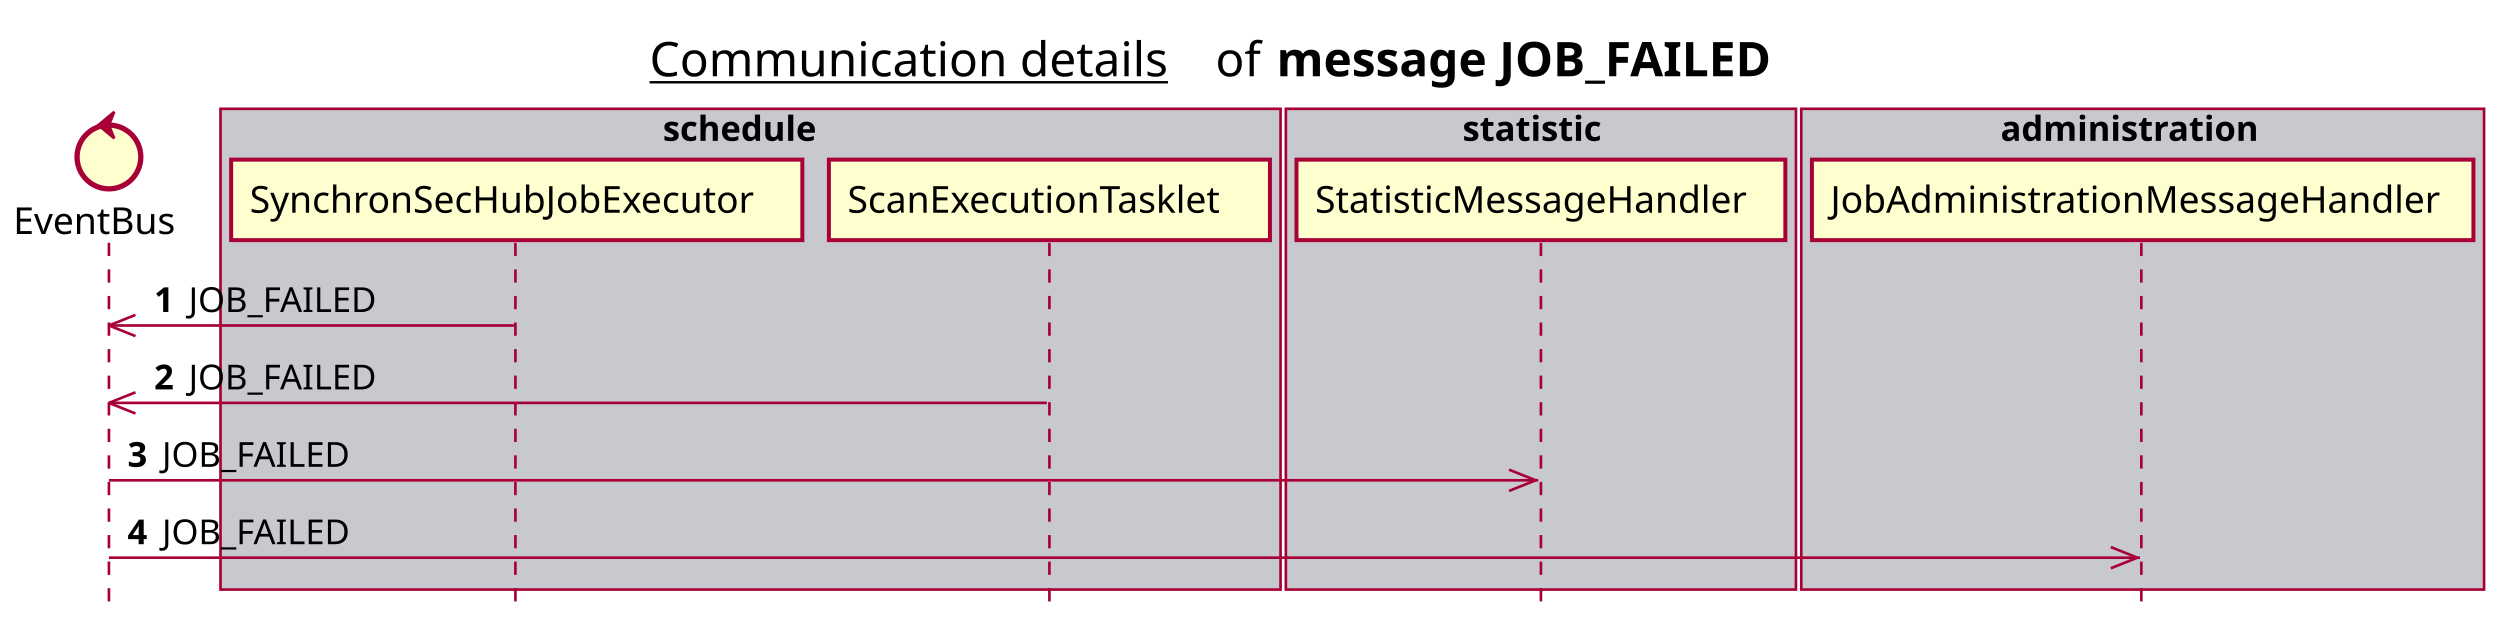
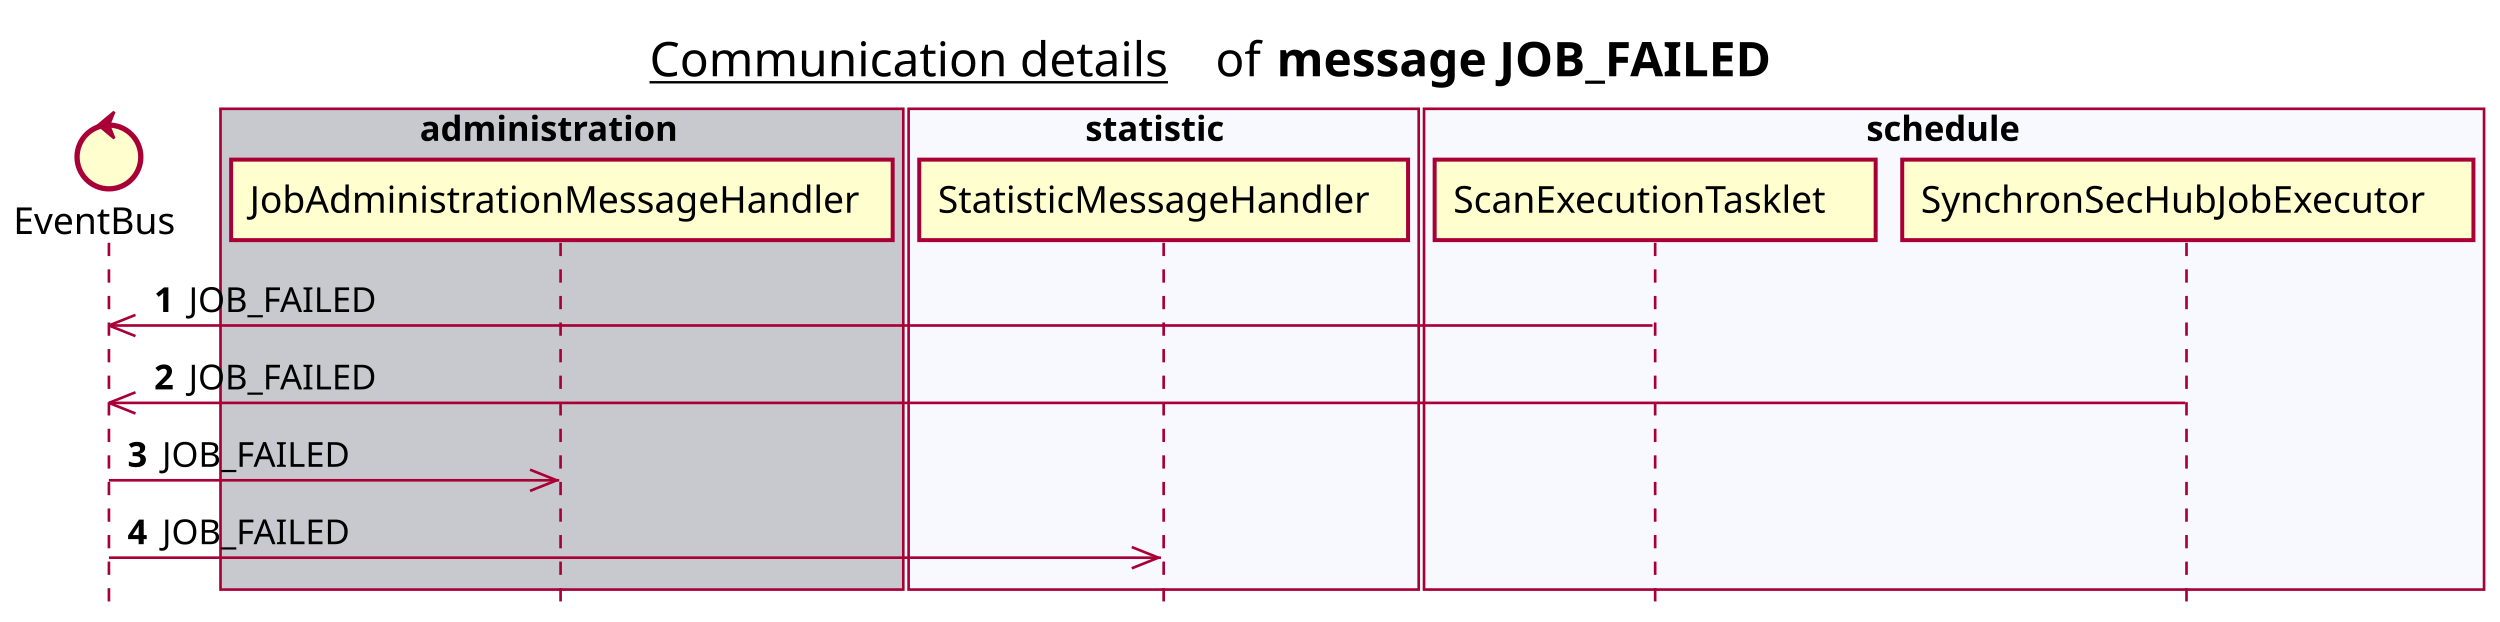
<svg xmlns="http://www.w3.org/2000/svg" contentScriptType="application/ecmascript" contentStyleType="text/css" height="234px" preserveAspectRatio="none" style="width:941px;height:234px;background:#FFFFFF;" version="1.1" viewBox="0 0 941 234" width="941px" zoomAndPan="magnify">
  <defs />
  <g>
    <text fill="#000000" font-family="sans-serif" font-size="18" lengthAdjust="spacing" text-decoration="underline" textLength="201" x="244.5" y="28.708">Communication details</text>
    <text fill="#000000" font-family="sans-serif" font-size="18" lengthAdjust="spacing" textLength="17" x="457.5" y="28.708">of</text>
    <text fill="#000000" font-family="sans-serif" font-size="18" font-weight="bold" lengthAdjust="spacing" textLength="211" x="480.5" y="28.708">message JOB_FAILED</text>
-     <rect fill="#C8C8CF" height="180.961" style="stroke:#A80036;stroke-width:1.0;" width="399" x="83" y="40.953" />
-     <text fill="#000000" font-family="sans-serif" font-size="13" font-weight="bold" lengthAdjust="spacing" textLength="66" x="249.5" y="53.02">schedule</text>
-     <rect fill="#C8C8CF" height="180.961" style="stroke:#A80036;stroke-width:1.0;" width="192" x="484" y="40.953" />
-     <text fill="#000000" font-family="sans-serif" font-size="13" font-weight="bold" lengthAdjust="spacing" textLength="59" x="550.5" y="53.02">statistic</text>
-     <rect fill="#C8C8CF" height="180.961" style="stroke:#A80036;stroke-width:1.0;" width="257" x="678" y="40.953" />
-     <text fill="#000000" font-family="sans-serif" font-size="13" font-weight="bold" lengthAdjust="spacing" textLength="107" x="753" y="53.02">administration</text>
+     <rect fill="#C8C8CF" height="180.961" style="stroke:#A80036;stroke-width:1.0;" width="257" x="83" y="40.953" />
+     <text fill="#000000" font-family="sans-serif" font-size="13" font-weight="bold" lengthAdjust="spacing" textLength="107" x="158" y="53.02">administration</text>
+     <rect fill="#F8F8FF" height="180.961" style="stroke:#A80036;stroke-width:1.0;" width="192" x="342" y="40.953" />
+     <text fill="#000000" font-family="sans-serif" font-size="13" font-weight="bold" lengthAdjust="spacing" textLength="59" x="408.5" y="53.02">statistic</text>
+     <rect fill="#F8F8FF" height="180.961" style="stroke:#A80036;stroke-width:1.0;" width="399" x="536" y="40.953" />
+     <text fill="#000000" font-family="sans-serif" font-size="13" font-weight="bold" lengthAdjust="spacing" textLength="66" x="702.5" y="53.02">schedule</text>
    <line style="stroke:#A80036;stroke-width:1.0;stroke-dasharray:5.0,5.0;" x1="41" x2="41" y1="91.383" y2="227.914" />
-     <line style="stroke:#A80036;stroke-width:1.0;stroke-dasharray:5.0,5.0;" x1="194" x2="194" y1="91.383" y2="227.914" />
-     <line style="stroke:#A80036;stroke-width:1.0;stroke-dasharray:5.0,5.0;" x1="395" x2="395" y1="91.383" y2="227.914" />
-     <line style="stroke:#A80036;stroke-width:1.0;stroke-dasharray:5.0,5.0;" x1="580" x2="580" y1="91.383" y2="227.914" />
-     <line style="stroke:#A80036;stroke-width:1.0;stroke-dasharray:5.0,5.0;" x1="806" x2="806" y1="91.383" y2="227.914" />
+     <line style="stroke:#A80036;stroke-width:1.0;stroke-dasharray:5.0,5.0;" x1="211" x2="211" y1="91.383" y2="227.914" />
+     <line style="stroke:#A80036;stroke-width:1.0;stroke-dasharray:5.0,5.0;" x1="438" x2="438" y1="91.383" y2="227.914" />
+     <line style="stroke:#A80036;stroke-width:1.0;stroke-dasharray:5.0,5.0;" x1="623" x2="623" y1="91.383" y2="227.914" />
+     <line style="stroke:#A80036;stroke-width:1.0;stroke-dasharray:5.0,5.0;" x1="823" x2="823" y1="91.383" y2="227.914" />
    <text fill="#000000" font-family="sans-serif" font-size="14" lengthAdjust="spacing" textLength="66" x="5" y="88.081">EventBus</text>
    <ellipse cx="41" cy="59.086" fill="#FEFECE" rx="12" ry="12" style="stroke:#A80036;stroke-width:2.0;" />
    <polygon fill="#A80036" points="37,47.086,43,42.086,41,47.086,43,52.086,37,47.086" style="stroke:#A80036;stroke-width:1.0;" />
-     <rect fill="#FEFECE" height="30.297" style="stroke:#A80036;stroke-width:1.5;" width="215" x="87" y="60.086" />
-     <text fill="#000000" font-family="sans-serif" font-size="14" lengthAdjust="spacing" textLength="201" x="94" y="80.081">SynchronSecHubJobExecutor</text>
-     <rect fill="#FEFECE" height="30.297" style="stroke:#A80036;stroke-width:1.5;" width="166" x="312" y="60.086" />
-     <text fill="#000000" font-family="sans-serif" font-size="14" lengthAdjust="spacing" textLength="152" x="319" y="80.081">ScanExecutionTasklet</text>
-     <rect fill="#FEFECE" height="30.297" style="stroke:#A80036;stroke-width:1.5;" width="184" x="488" y="60.086" />
-     <text fill="#000000" font-family="sans-serif" font-size="14" lengthAdjust="spacing" textLength="170" x="495" y="80.081">StatisticMessageHandler</text>
-     <rect fill="#FEFECE" height="30.297" style="stroke:#A80036;stroke-width:1.5;" width="249" x="682" y="60.086" />
-     <text fill="#000000" font-family="sans-serif" font-size="14" lengthAdjust="spacing" textLength="235" x="689" y="80.081">JobAdministrationMessageHandler</text>
+     <rect fill="#FEFECE" height="30.297" style="stroke:#A80036;stroke-width:1.5;" width="249" x="87" y="60.086" />
+     <text fill="#000000" font-family="sans-serif" font-size="14" lengthAdjust="spacing" textLength="235" x="94" y="80.081">JobAdministrationMessageHandler</text>
+     <rect fill="#FEFECE" height="30.297" style="stroke:#A80036;stroke-width:1.5;" width="184" x="346" y="60.086" />
+     <text fill="#000000" font-family="sans-serif" font-size="14" lengthAdjust="spacing" textLength="170" x="353" y="80.081">StatisticMessageHandler</text>
+     <rect fill="#FEFECE" height="30.297" style="stroke:#A80036;stroke-width:1.5;" width="166" x="540" y="60.086" />
+     <text fill="#000000" font-family="sans-serif" font-size="14" lengthAdjust="spacing" textLength="152" x="547" y="80.081">ScanExecutionTasklet</text>
+     <rect fill="#FEFECE" height="30.297" style="stroke:#A80036;stroke-width:1.5;" width="215" x="716" y="60.086" />
+     <text fill="#000000" font-family="sans-serif" font-size="14" lengthAdjust="spacing" textLength="201" x="723" y="80.081">SynchronSecHubJobExecutor</text>
    <line style="stroke:#A80036;stroke-width:1.0;" x1="41" x2="51" y1="122.516" y2="118.516" />
    <line style="stroke:#A80036;stroke-width:1.0;" x1="41" x2="51" y1="122.516" y2="126.516" />
-     <line style="stroke:#A80036;stroke-width:1.0;" x1="41" x2="193.5" y1="122.516" y2="122.516" />
+     <line style="stroke:#A80036;stroke-width:1.0;" x1="41" x2="622" y1="122.516" y2="122.516" />
    <text fill="#000000" font-family="sans-serif" font-size="13" font-weight="bold" lengthAdjust="spacing" textLength="9" x="58" y="117.45">1</text>
    <text fill="#000000" font-family="sans-serif" font-size="13" lengthAdjust="spacing" textLength="73" x="71" y="117.45">JOB_FAILED</text>
    <line style="stroke:#A80036;stroke-width:1.0;" x1="41" x2="51" y1="151.648" y2="147.648" />
    <line style="stroke:#A80036;stroke-width:1.0;" x1="41" x2="51" y1="151.648" y2="155.648" />
-     <line style="stroke:#A80036;stroke-width:1.0;" x1="41" x2="394" y1="151.648" y2="151.648" />
+     <line style="stroke:#A80036;stroke-width:1.0;" x1="41" x2="822.5" y1="151.648" y2="151.648" />
    <text fill="#000000" font-family="sans-serif" font-size="13" font-weight="bold" lengthAdjust="spacing" textLength="9" x="58" y="146.583">2</text>
    <text fill="#000000" font-family="sans-serif" font-size="13" lengthAdjust="spacing" textLength="73" x="71" y="146.583">JOB_FAILED</text>
-     <line style="stroke:#A80036;stroke-width:1.0;" x1="578" x2="568" y1="180.781" y2="176.781" />
-     <line style="stroke:#A80036;stroke-width:1.0;" x1="578" x2="568" y1="180.781" y2="184.781" />
-     <line style="stroke:#A80036;stroke-width:1.0;" x1="41" x2="579" y1="180.781" y2="180.781" />
+     <line style="stroke:#A80036;stroke-width:1.0;" x1="209.5" x2="199.5" y1="180.781" y2="176.781" />
+     <line style="stroke:#A80036;stroke-width:1.0;" x1="209.5" x2="199.5" y1="180.781" y2="184.781" />
+     <line style="stroke:#A80036;stroke-width:1.0;" x1="41" x2="210.5" y1="180.781" y2="180.781" />
    <text fill="#000000" font-family="sans-serif" font-size="13" font-weight="bold" lengthAdjust="spacing" textLength="9" x="48" y="175.715">3</text>
    <text fill="#000000" font-family="sans-serif" font-size="13" lengthAdjust="spacing" textLength="73" x="61" y="175.715">JOB_FAILED</text>
-     <line style="stroke:#A80036;stroke-width:1.0;" x1="804.5" x2="794.5" y1="209.914" y2="205.914" />
-     <line style="stroke:#A80036;stroke-width:1.0;" x1="804.5" x2="794.5" y1="209.914" y2="213.914" />
-     <line style="stroke:#A80036;stroke-width:1.0;" x1="41" x2="805.5" y1="209.914" y2="209.914" />
+     <line style="stroke:#A80036;stroke-width:1.0;" x1="436" x2="426" y1="209.914" y2="205.914" />
+     <line style="stroke:#A80036;stroke-width:1.0;" x1="436" x2="426" y1="209.914" y2="213.914" />
+     <line style="stroke:#A80036;stroke-width:1.0;" x1="41" x2="437" y1="209.914" y2="209.914" />
    <text fill="#000000" font-family="sans-serif" font-size="13" font-weight="bold" lengthAdjust="spacing" textLength="9" x="48" y="204.848">4</text>
    <text fill="#000000" font-family="sans-serif" font-size="13" lengthAdjust="spacing" textLength="73" x="61" y="204.848">JOB_FAILED</text>
  </g>
</svg>
